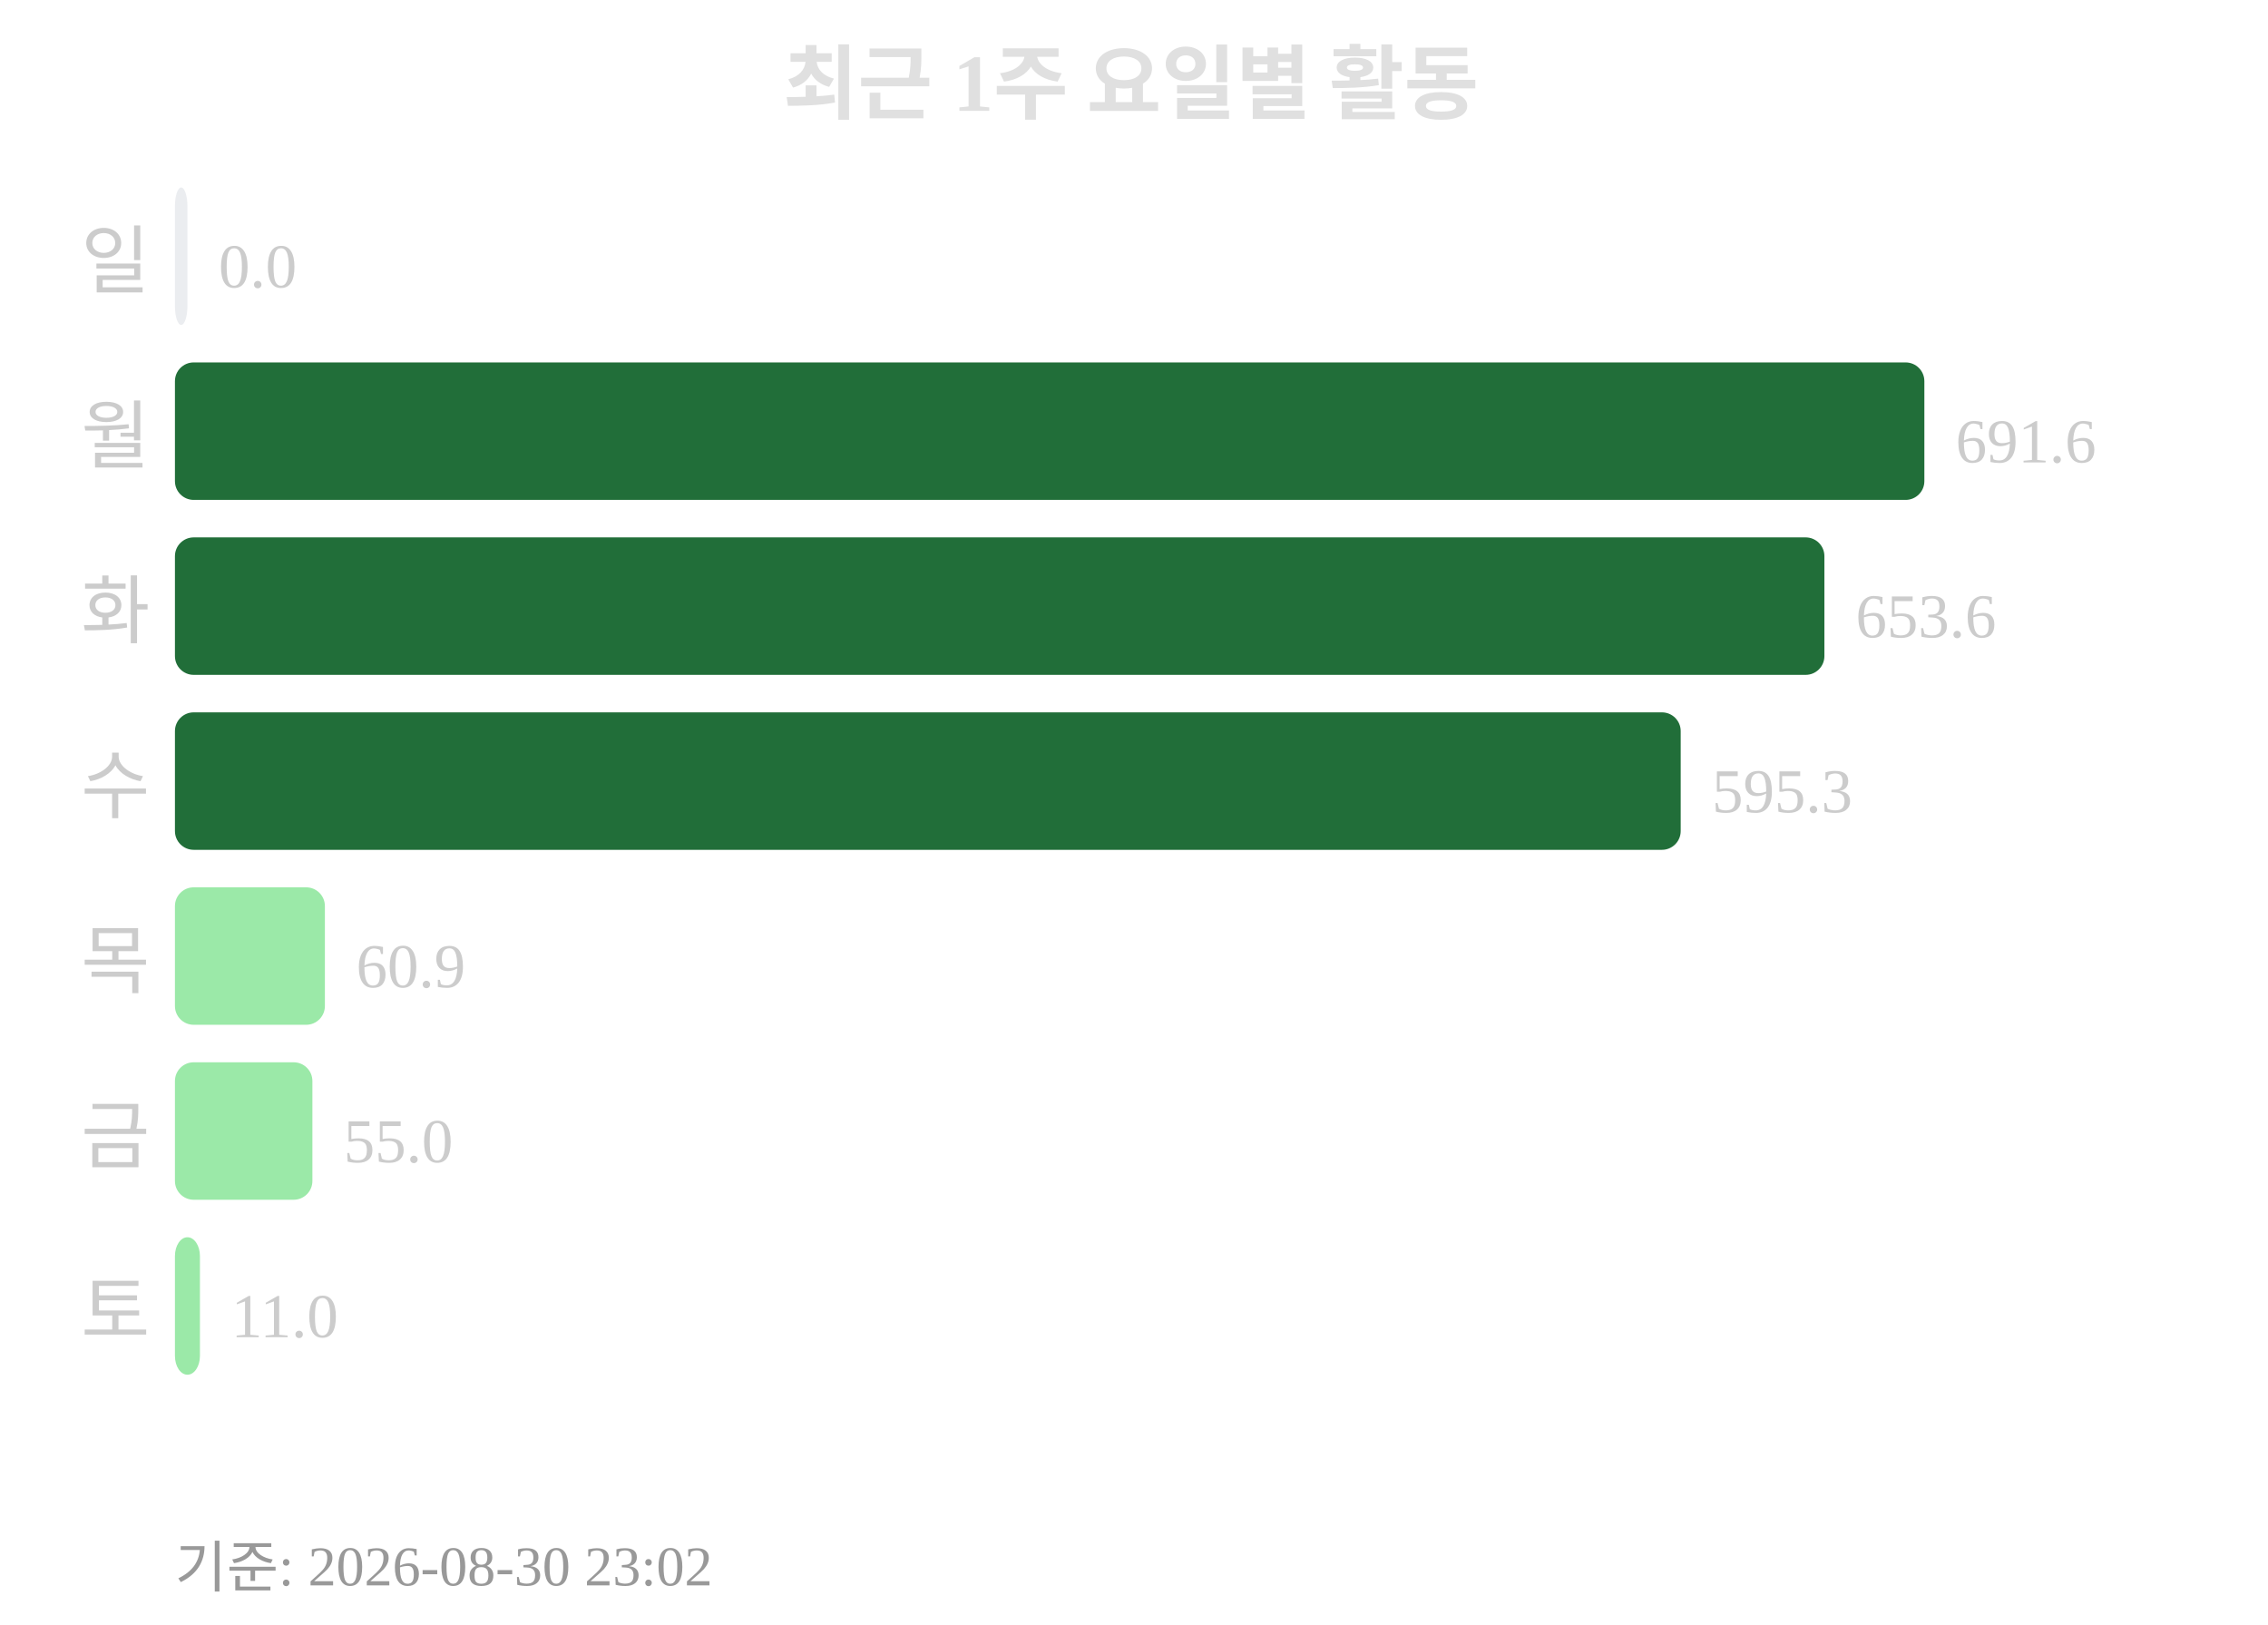
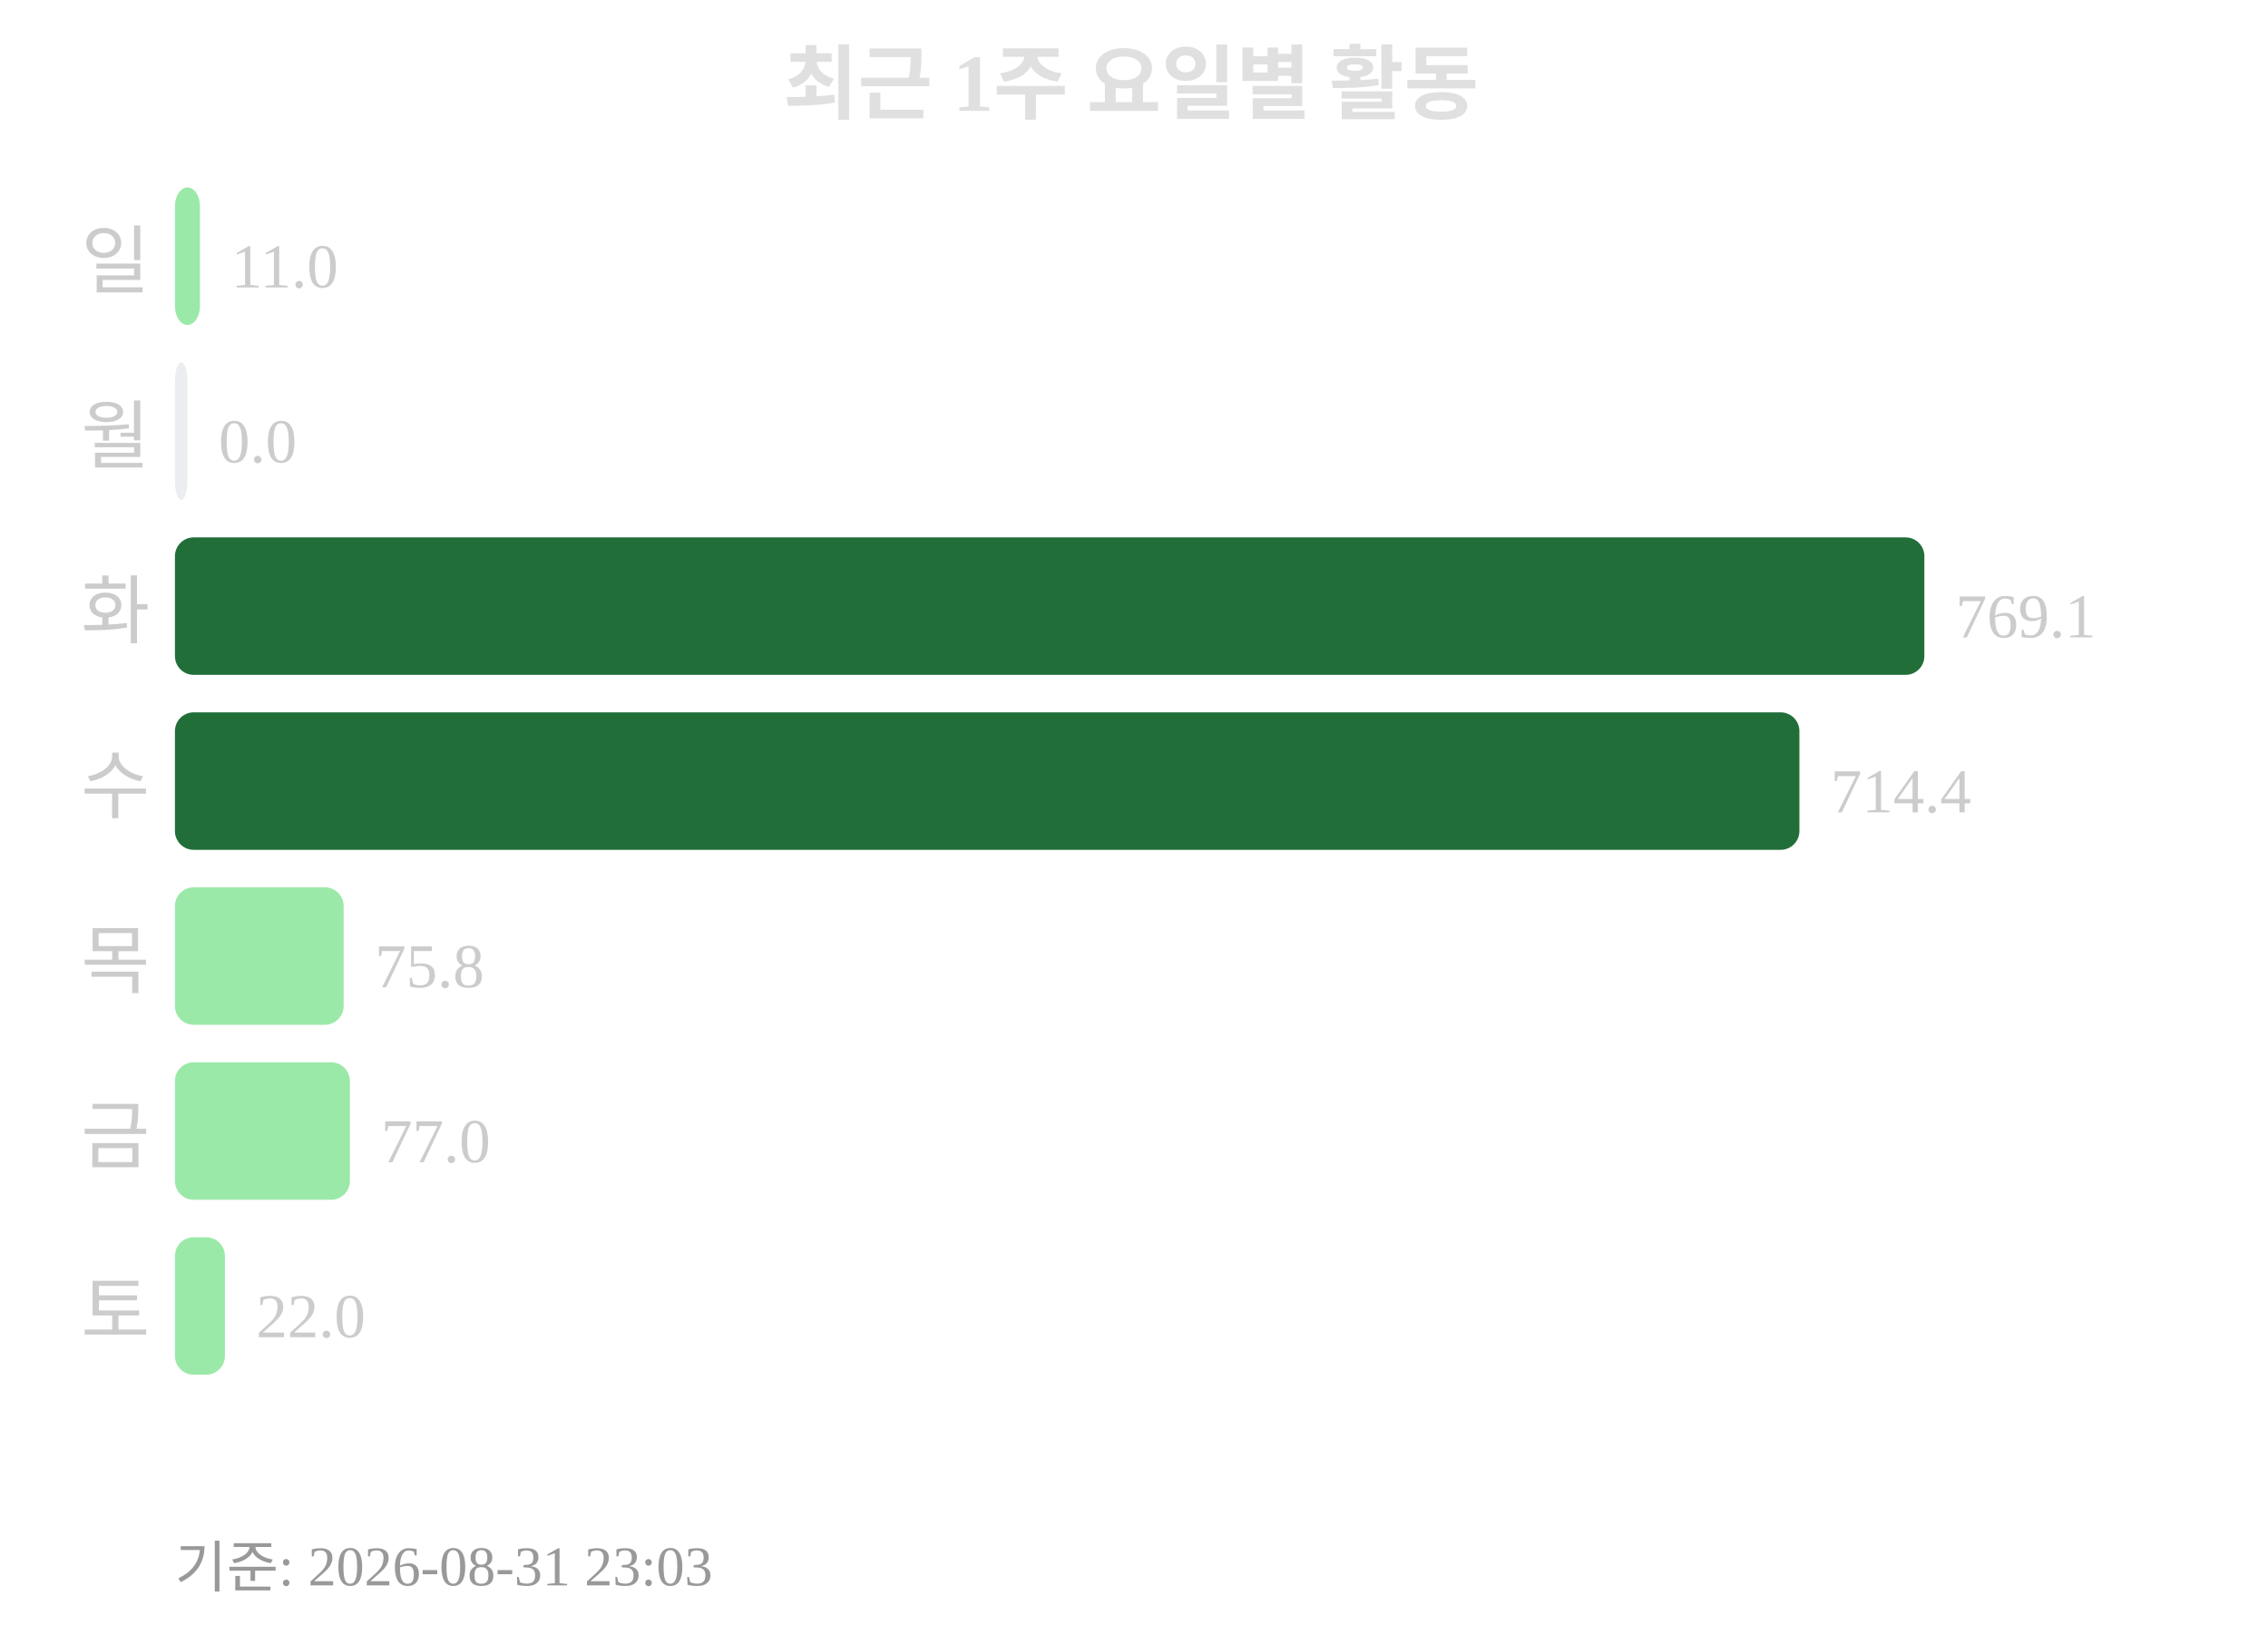
<svg xmlns="http://www.w3.org/2000/svg" width="363" height="260">
  <text x="181" y="18" text-anchor="middle" font-size="13" font-weight="bold" fill="#e0e0e0">최근 1주 요일별 활동</text>
  <text x="24" y="46" text-anchor="end" font-size="12" fill="#cccccc">일</text>
-   <rect x="28" y="30" width="2" height="22" rx="3" fill="#ebedf0" />
-   <text x="35" y="46" font-size="10" fill="#cccccc">0.0</text>
+   <rect x="28" y="30" width="4" height="22" rx="3" fill="#9be9a8" />
+   <text x="37" y="46" font-size="10" fill="#cccccc">11.0</text>
  <text x="24" y="74" text-anchor="end" font-size="12" fill="#cccccc">월</text>
-   <rect x="28" y="58" width="280" height="22" rx="3" fill="#216e39" />
-   <text x="313" y="74" font-size="10" fill="#cccccc">691.6</text>
+   <rect x="28" y="58" width="2" height="22" rx="3" fill="#ebedf0" />
+   <text x="35" y="74" font-size="10" fill="#cccccc">0.0</text>
  <text x="24" y="102" text-anchor="end" font-size="12" fill="#cccccc">화</text>
-   <rect x="28" y="86" width="264" height="22" rx="3" fill="#216e39" />
-   <text x="297" y="102" font-size="10" fill="#cccccc">653.6</text>
+   <rect x="28" y="86" width="280" height="22" rx="3" fill="#216e39" />
+   <text x="313" y="102" font-size="10" fill="#cccccc">769.1</text>
  <text x="24" y="130" text-anchor="end" font-size="12" fill="#cccccc">수</text>
-   <rect x="28" y="114" width="241" height="22" rx="3" fill="#216e39" />
-   <text x="274" y="130" font-size="10" fill="#cccccc">595.3</text>
+   <rect x="28" y="114" width="260" height="22" rx="3" fill="#216e39" />
+   <text x="293" y="130" font-size="10" fill="#cccccc">714.4</text>
  <text x="24" y="158" text-anchor="end" font-size="12" fill="#cccccc">목</text>
-   <rect x="28" y="142" width="24" height="22" rx="3" fill="#9be9a8" />
-   <text x="57" y="158" font-size="10" fill="#cccccc">60.9</text>
+   <rect x="28" y="142" width="27" height="22" rx="3" fill="#9be9a8" />
+   <text x="60" y="158" font-size="10" fill="#cccccc">75.8</text>
  <text x="24" y="186" text-anchor="end" font-size="12" fill="#cccccc">금</text>
-   <rect x="28" y="170" width="22" height="22" rx="3" fill="#9be9a8" />
-   <text x="55" y="186" font-size="10" fill="#cccccc">55.0</text>
+   <rect x="28" y="170" width="28" height="22" rx="3" fill="#9be9a8" />
+   <text x="61" y="186" font-size="10" fill="#cccccc">77.0</text>
  <text x="24" y="214" text-anchor="end" font-size="12" fill="#cccccc">토</text>
-   <rect x="28" y="198" width="4" height="22" rx="3" fill="#9be9a8" />
-   <text x="37" y="214" font-size="10" fill="#cccccc">11.0</text>
-   <text x="28" y="254" font-size="9" fill="#999999">기준: 2026-08-30 23:02</text>
+   <rect x="28" y="198" width="8" height="22" rx="3" fill="#9be9a8" />
+   <text x="41" y="214" font-size="10" fill="#cccccc">22.0</text>
+   <text x="28" y="254" font-size="9" fill="#999999">기준: 2026-08-31 23:03</text>
</svg>
